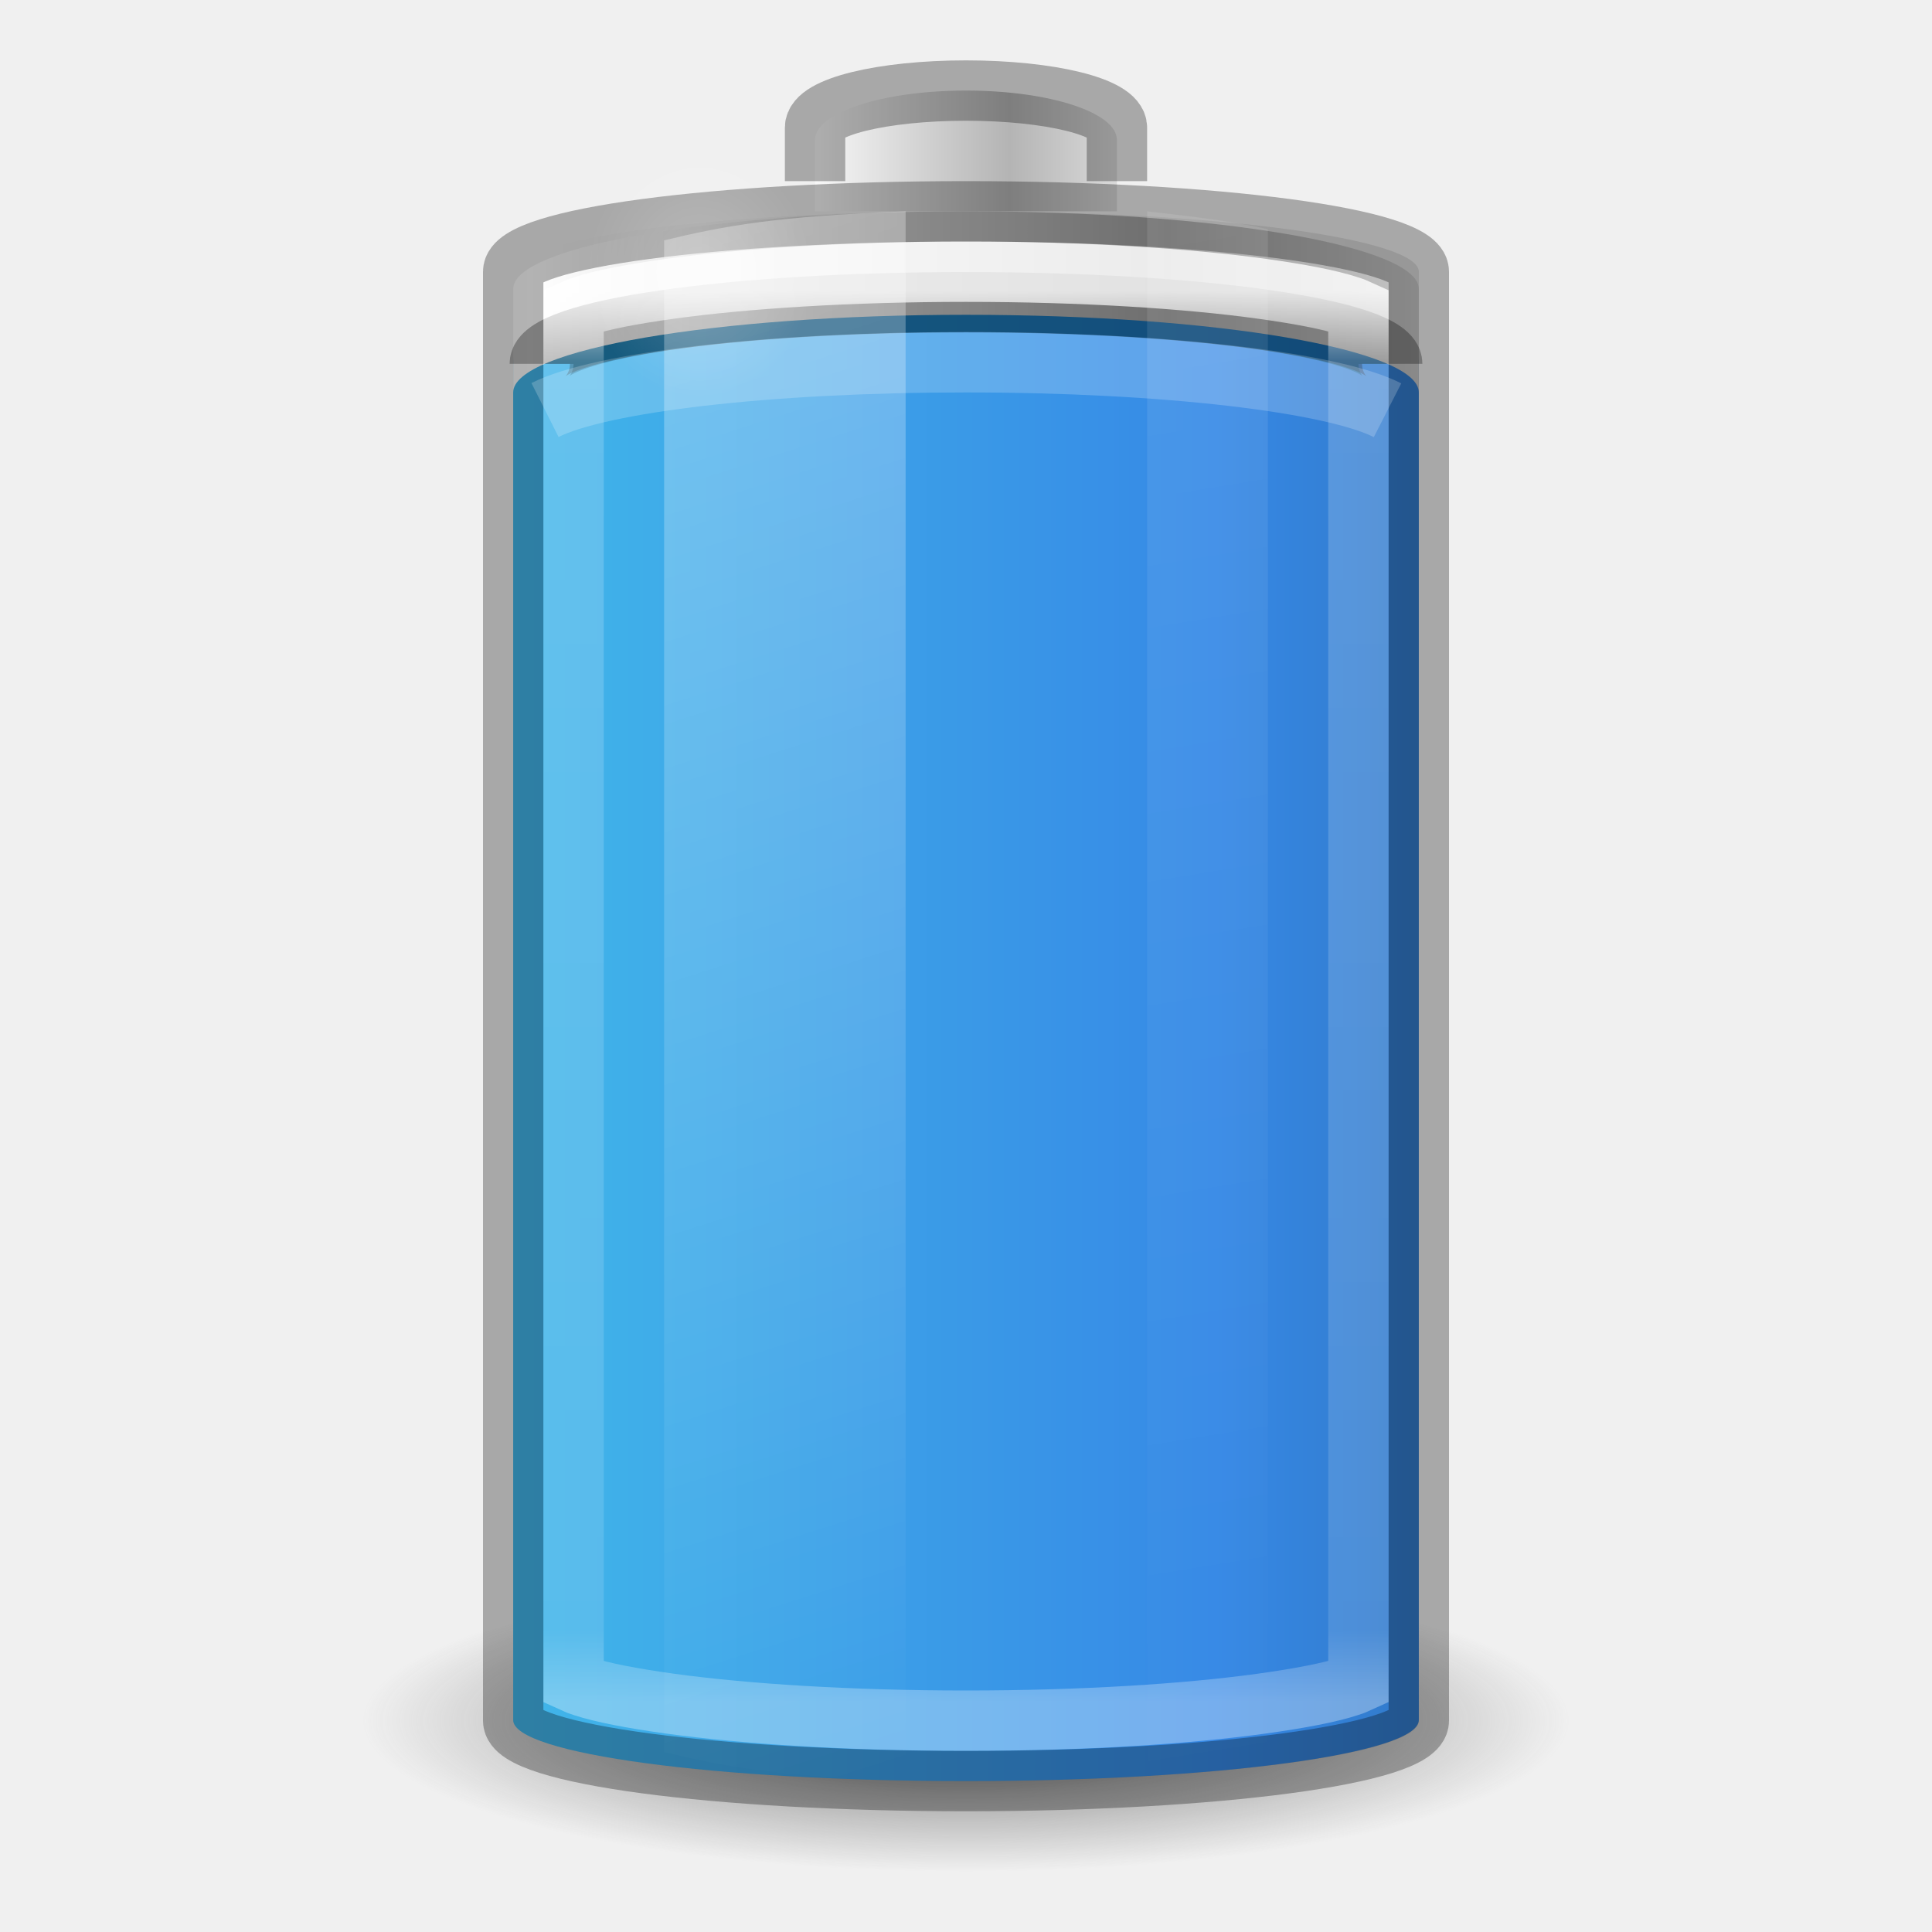
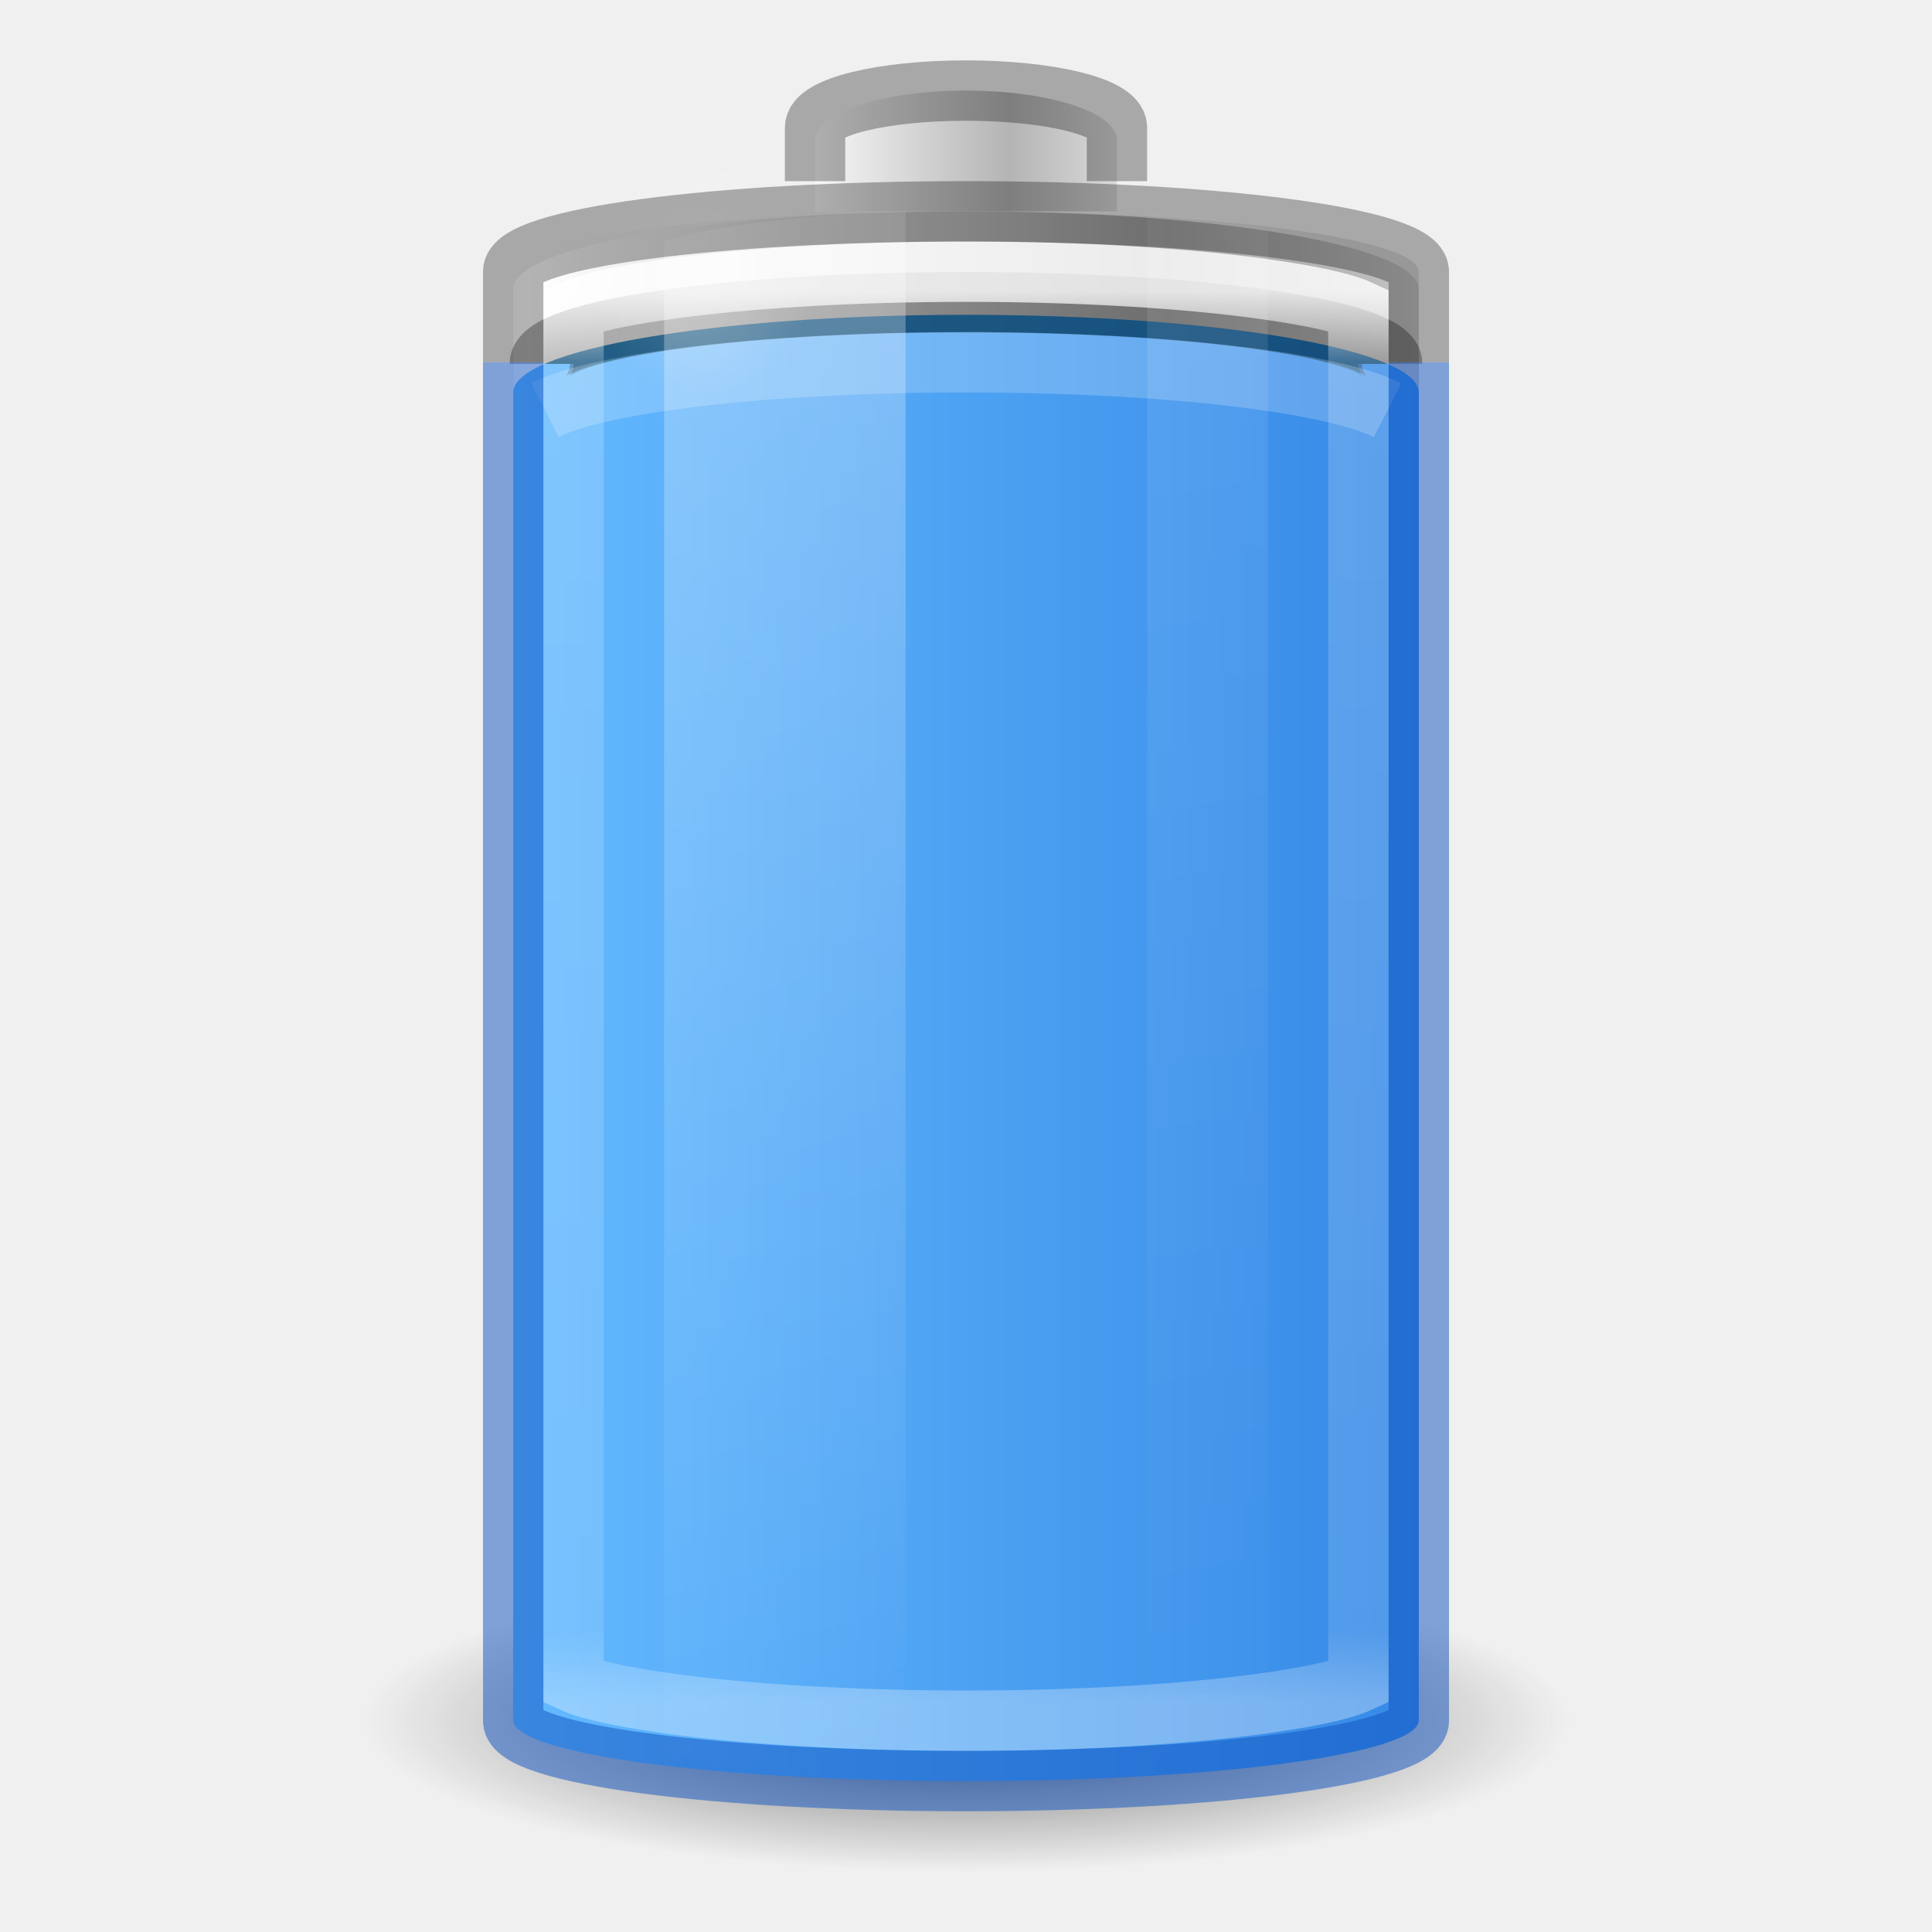
<svg xmlns="http://www.w3.org/2000/svg" xmlns:xlink="http://www.w3.org/1999/xlink" version="1.0" width="32" height="32" id="svg2485" viewBox="0 0 32 32">
  <defs id="defs2487">
    <linearGradient id="linearGradient5126">
      <stop id="stop5128" style="stop-color:#ffffff;stop-opacity:1" offset="0" />
      <stop id="stop5130" style="stop-color:#ffffff;stop-opacity:0" offset="1" />
    </linearGradient>
    <linearGradient id="linearGradient5118">
      <stop id="stop5120" style="stop-color:#9d9d9d;stop-opacity:1" offset="0" />
      <stop id="stop5122" style="stop-color:#ffffff;stop-opacity:1" offset="1" />
    </linearGradient>
    <linearGradient id="linearGradient4762">
      <stop id="stop4764" style="stop-color:#ffffff;stop-opacity:1" offset="0" />
      <stop id="stop4766" style="stop-color:#ffffff;stop-opacity:0.235" offset="0.05" />
      <stop id="stop4768" style="stop-color:#ffffff;stop-opacity:0.157" offset="0.95" />
      <stop id="stop4770" style="stop-color:#ffffff;stop-opacity:0.392" offset="1" />
    </linearGradient>
    <linearGradient x1="-5.001" y1="35" x2="46.68" y2="35" id="linearGradient4393" xlink:href="#linearGradient2867-449-88-871-390-598-476-591-434-148-57-177-3-8-1" gradientUnits="userSpaceOnUse" gradientTransform="matrix(0.5555556,0,0,1.289474,2.666667,-27.88158)" />
    <linearGradient id="linearGradient3254-3-182-8-5">
      <stop id="stop4663-8-7" style="stop-color:#ffffff;stop-opacity:1" offset="0" />
      <stop id="stop4665-7-6" style="stop-color:#ffffff;stop-opacity:0" offset="1" />
    </linearGradient>
    <linearGradient x1="30" y1="7" x2="30" y2="43" id="linearGradient4760" xlink:href="#linearGradient4762" gradientUnits="userSpaceOnUse" gradientTransform="matrix(0.52,0,0,0.6486486,3.52,0.2837841)" />
    <linearGradient x1="-20.447" y1="-93.092" x2="-48.479" y2="-93.092" id="linearGradient3457-7-6" xlink:href="#linearGradient2793-2-0-669-94-2" gradientUnits="userSpaceOnUse" gradientTransform="matrix(0.1274027,0,0,0.1511387,19.31925,17.02428)" spreadMethod="reflect" />
    <linearGradient id="linearGradient2793-2-0-669-94-2">
      <stop id="stop4681-3-1" style="stop-color:#b4b4b4;stop-opacity:1" offset="0" />
      <stop id="stop4683-67-4" style="stop-color:#ffffff;stop-opacity:1" offset="1" />
    </linearGradient>
    <linearGradient x1="-17.121" y1="-93.092" x2="-45.762" y2="-93.092" id="linearGradient5066-8" xlink:href="#linearGradient5118" gradientUnits="userSpaceOnUse" gradientTransform="matrix(0.3685519,0,0,0.1335958,25.64328,15.69928)" spreadMethod="reflect" />
    <radialGradient cx="16.5" cy="7.5" r="3.5" fx="16.5" fy="7.5" id="radialGradient5132" xlink:href="#linearGradient5126" gradientUnits="userSpaceOnUse" gradientTransform="matrix(0.5345048,0,0,0.5901873,2.768907,0.07629)" />
    <linearGradient id="linearGradient3820-7-2-1-2-6">
      <stop id="stop3822-2-6-3-3-7" style="stop-color:#3d3d3d;stop-opacity:1" offset="0" />
      <stop id="stop3864-8-7-7-9-1" style="stop-color:#686868;stop-opacity:0.498" offset="0.5" />
      <stop id="stop3824-1-2-5-0-3" style="stop-color:#686868;stop-opacity:0" offset="1" />
    </linearGradient>
    <radialGradient cx="99.157" cy="186.171" r="62.769" fx="99.157" fy="186.171" id="radialGradient5362" xlink:href="#linearGradient3820-7-2-1-2-6" gradientUnits="userSpaceOnUse" gradientTransform="matrix(0.159314,0,0,0.03982852,0.2028998,21.08535)" />
    <linearGradient x1="13.682" y1="17.458" x2="17.773" y2="35.717" id="linearGradient5508" xlink:href="#linearGradient3254-3-182-8-5" gradientUnits="userSpaceOnUse" gradientTransform="matrix(0.9777772,0,0,1.394143,-2.37777,-20.56746)" />
    <linearGradient x1="25.273" y1="17.458" x2="27.318" y2="35.717" id="linearGradient5510" xlink:href="#linearGradient3254-3-182-8-5" gradientUnits="userSpaceOnUse" gradientTransform="matrix(0.9777772,0,0,1.414646,-5.711104,-21.11257)" />
    <linearGradient id="linearGradient3821">
      <stop style="stop-color:#000000;stop-opacity:1;" offset="0" id="stop3823" />
      <stop style="stop-color:#000000;stop-opacity:0;" offset="1" id="stop3825" />
    </linearGradient>
    <linearGradient y2="25" x2="36.609" y1="25" x1="12.029" gradientTransform="matrix(0.6,0,0,0.6666667,-30.4,-0.166666)" gradientUnits="userSpaceOnUse" id="linearGradient3941" xlink:href="#linearGradient3821" />
    <linearGradient id="linearGradient2867-449-88-871-390-598-476-591-434-148-57-177-3-8-1">
-       <stop offset="0" style="stop-color:#90dbec;stop-opacity:1" id="stop3750-8-9-7" />
-       <stop offset="0.262" style="stop-color:#42baea;stop-opacity:1" id="stop3752-3-2-4" />
+       <stop offset="0" style="stop-color:#8cd5ff;stop-opacity:1" id="stop3750-8-9-7" />
+       <stop offset="0.262" style="stop-color:#64baff;stop-opacity:1" id="stop3752-3-2-4" />
      <stop offset="0.705" style="stop-color:#3689e6;stop-opacity:1" id="stop3754-7-2-4" />
-       <stop offset="1" style="stop-color:#2b63a0;stop-opacity:1" id="stop3756-9-3-7" />
+       <stop offset="1" style="stop-color:#0d52bf;stop-opacity:1" id="stop3756-9-3-7" />
+     </linearGradient>
+     <linearGradient gradientUnits="userSpaceOnUse" y2="25.5" x2="35.024" y1="25.5" x1="20.035" id="linearGradient901" xlink:href="#linearGradient899" gradientTransform="translate(-11.5,-7.5)" />
+     <linearGradient id="linearGradient899">
+       <stop id="stop895" offset="0" style="stop-color:#64baff;stop-opacity:1" />
+       <stop id="stop897" offset="1" style="stop-color:#3689e6;stop-opacity:1" />
    </linearGradient>
  </defs>
  <rect width="15" height="26" rx="9" ry="1" x="-23.5" y="3.5" id="rect3268-4" style="color:#000000;display:block;overflow:visible;visibility:visible;opacity:0.1;fill:url(#linearGradient3941);fill-opacity:1;stroke:none;stroke-width:1;marker:none;enable-background:accumulate" transform="scale(-1,1)" />
  <path d="m 26,28.5 a 10,2.5 0 0 1 -20,0 10,2.5 0 1 1 20,0 z" id="path3818-0-5" style="fill:url(#radialGradient5362);fill-opacity:1;stroke:none;stroke-width:1" />
-   <rect width="15" height="24.5" rx="9.18" ry="1.01" x="8.5" y="5" id="rect3268-0-1" style="color:#000000;display:inline;overflow:visible;visibility:visible;fill:url(#linearGradient4393);fill-opacity:1.0;fill-rule:nonzero;stroke:none;stroke-width:1;marker:none;enable-background:accumulate" />
+   <rect width="15" height="24.5" rx="9.18" ry="1.01" x="8.5" y="5" id="rect3268-0-1" style="color:#000000;display:inline;overflow:visible;visibility:visible;fill:url(#linearGradient901);fill-opacity:1;fill-rule:nonzero;stroke:none;stroke-width:1;marker:none;enable-background:accumulate;font-variation-settings:normal;opacity:1;vector-effect:none;stroke-linecap:butt;stroke-linejoin:miter;stroke-miterlimit:4;stroke-dasharray:none;stroke-dashoffset:0;stroke-opacity:1;stop-color:#000000;stop-opacity:1" />
  <path d="m 23,6.028 c 0,-0.57 -3.122,-1.028 -7,-1.028 -3.878,0 -7,0.459 -7,1.028" id="rect3268-0" style="color:#000000;display:inline;overflow:visible;visibility:visible;opacity:0.5;fill:none;fill-opacity:1;fill-rule:nonzero;stroke:#00537d;stroke-width:1;stroke-linecap:butt;stroke-linejoin:round;stroke-miterlimit:4;stroke-dasharray:none;stroke-dashoffset:0;stroke-opacity:1;marker:none;enable-background:accumulate" />
  <path d="M 16,3.5 C 11.845,3.5 8.5,4.073 8.5,4.786 V 6.5 c 0,-0.712 3.345,-1.286 7.5,-1.286 4.155,0 7.5,0.573 7.5,1.286 V 4.786 C 23.5,4.073 20.155,3.5 16,3.5 Z" id="rect3268-6-4" style="color:#000000;display:inline;overflow:visible;visibility:visible;fill:url(#linearGradient5066-8);fill-opacity:1;fill-rule:nonzero;stroke:none;stroke-width:1;marker:none;enable-background:accumulate" />
  <path d="m 8.941,6.026 c 0,-0.565 3.148,-1.02 7.059,-1.02 3.911,0 7.059,0.455 7.059,1.02" id="rect3268-6" style="color:#000000;display:block;overflow:visible;visibility:visible;opacity:0.3;fill:none;stroke:#000000;stroke-width:1;stroke-linecap:butt;stroke-linejoin:miter;stroke-miterlimit:7;stroke-dasharray:none;stroke-dashoffset:0;stroke-opacity:1;marker:none;enable-background:accumulate" />
  <path d="M 18.5,3.5 V 2.318 c 0,-0.455 -1.115,-0.818 -2.5,-0.818 -1.385,0 -2.5,0.364 -2.5,0.818 V 3.5" id="rect3268-3-9" style="color:#000000;display:inline;overflow:visible;visibility:visible;fill:url(#linearGradient3457-7-6);fill-opacity:1;fill-rule:nonzero;stroke:none;stroke-width:1;marker:none;enable-background:accumulate" />
  <path d="M 18.5,3 V 2.114 c 0,-0.341 -1.115,-0.614 -2.5,-0.614 -1.385,0 -2.5,0.273 -2.5,0.614 v 0.886" id="rect3268-3" style="color:#000000;display:block;overflow:visible;visibility:visible;opacity:0.3;fill:none;stroke:#000000;stroke-width:1;stroke-linecap:butt;stroke-linejoin:miter;stroke-miterlimit:7;stroke-dasharray:none;stroke-dashoffset:0;stroke-opacity:1;marker:none;enable-background:accumulate" />
  <path d="m 16,4.5 c -1.929,0 -3.667,0.112 -4.907,0.284 -0.62,0.086 -1.121,0.182 -1.43,0.284 -0.085,0.028 -0.111,0.037 -0.163,0.061 V 27.872 c 0.052,0.024 0.077,0.033 0.163,0.061 0.309,0.102 0.81,0.198 1.43,0.284 C 12.333,28.388 14.071,28.5 16,28.5 c 1.929,0 3.667,-0.112 4.907,-0.284 0.62,-0.086 1.121,-0.182 1.43,-0.284 0.085,-0.028 0.111,-0.037 0.163,-0.061 V 5.128 C 22.448,5.104 22.423,5.096 22.337,5.068 22.028,4.966 21.528,4.87 20.907,4.784 19.667,4.612 17.929,4.5 16,4.5 Z" id="path4752" style="color:#000000;display:block;overflow:visible;visibility:visible;opacity:0.8;fill:none;stroke:url(#linearGradient4760);stroke-width:1;stroke-linecap:butt;stroke-linejoin:miter;stroke-miterlimit:7;stroke-dasharray:none;stroke-dashoffset:0;stroke-opacity:1;marker:none;enable-background:accumulate" />
-   <rect width="15" height="26" rx="9.18" ry="1" x="8.5" y="3.5" id="rect3268" style="color:#000000;display:block;overflow:visible;visibility:visible;opacity:0.3;fill:none;stroke:#000000;stroke-width:1;stroke-linecap:butt;stroke-linejoin:miter;stroke-miterlimit:7;stroke-dasharray:none;stroke-dashoffset:0;stroke-opacity:1;marker:none;enable-background:accumulate" />
  <path d="m 15,3.5 c -2.142,0.081 -3.005,0.241 -4,0.481 V 29.019 c 0.995,0.24 1.858,0.4 4,0.481 z" id="path5194" style="display:inline;overflow:visible;visibility:visible;opacity:0.3;fill:url(#linearGradient5508);fill-opacity:1;fill-rule:nonzero;stroke:none;stroke-width:1;marker:none" />
  <path d="M 19,3.5 V 29.5 c 0.758,-0.084 1.536,-0.184 2,-0.297 V 3.797 C 20.536,3.684 19.758,3.584 19,3.5 Z" id="rect3244" style="display:inline;overflow:visible;visibility:visible;opacity:0.1;fill:url(#linearGradient5510);fill-opacity:1;fill-rule:nonzero;stroke:none;stroke-width:1;marker:none" />
  <path d="m 13.459,4.503 a 1.871,2.066 0 1 1 -3.742,0 1.871,2.066 0 1 1 3.742,0 z" id="path5124" style="color:#000000;display:inline;overflow:visible;visibility:visible;opacity:0.2;fill:url(#radialGradient5132);fill-opacity:1;fill-rule:nonzero;stroke:none;stroke-width:1.37;marker:none;enable-background:accumulate" />
  <path d="M 22.982,6.795 C 22.079,6.334 19.303,6 16,6 c -3.292,0 -6.06,0.332 -6.973,0.791" id="rect3268-0-7" style="color:#000000;display:block;overflow:visible;visibility:visible;opacity:0.2;fill:none;stroke:#ffffff;stroke-width:1;stroke-linecap:butt;stroke-linejoin:miter;stroke-miterlimit:7;stroke-dasharray:none;stroke-dashoffset:0;stroke-opacity:1;marker:none;enable-background:accumulate" />
+   <path id="rect888" style="color:#000000;display:block;overflow:visible;visibility:visible;opacity:0.5;fill:none;stroke:#0d52bf;stroke-width:1;stroke-linecap:butt;stroke-linejoin:miter;stroke-miterlimit:7;stroke-dasharray:none;stroke-dashoffset:0;stroke-opacity:1;marker:none;enable-background:accumulate" d="m 8.5,6 v 22.5 c 0,0.554 3.345,1 7.5,1 4.155,0 7.5,-0.446 7.5,-1 V 6" />
+   <path id="rect3268" style="color:#000000;display:block;overflow:visible;visibility:visible;opacity:0.3;fill:none;stroke:#000000;stroke-width:1;stroke-linecap:butt;stroke-linejoin:miter;stroke-miterlimit:7;stroke-dasharray:none;stroke-dashoffset:0;stroke-opacity:1;marker:none;enable-background:accumulate" d="M 23.5,6 V 4.5 c 0,-0.554 -3.345,-1 -7.5,-1 -4.155,0 -7.5,0.446 -7.5,1 V 6" />
</svg>
